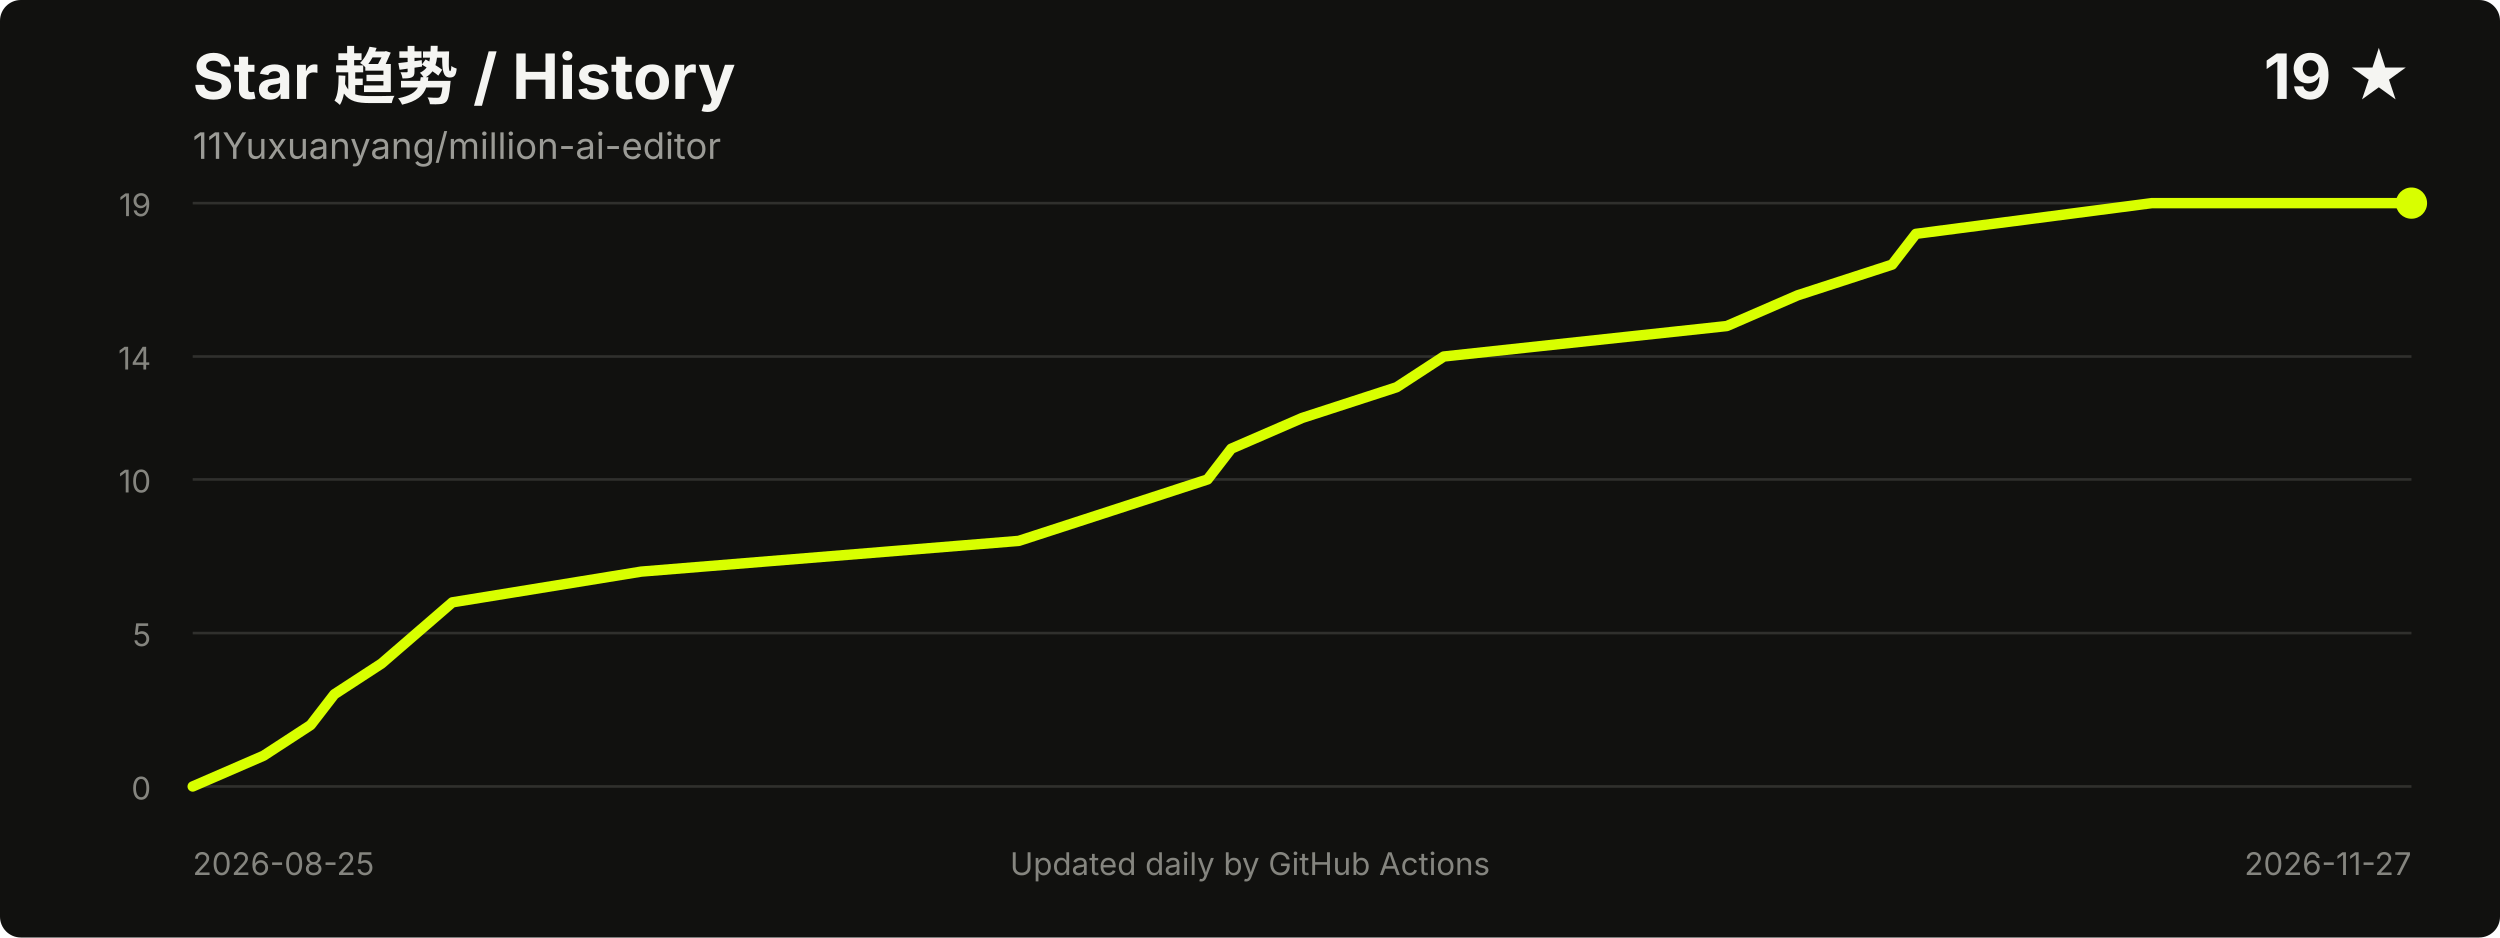
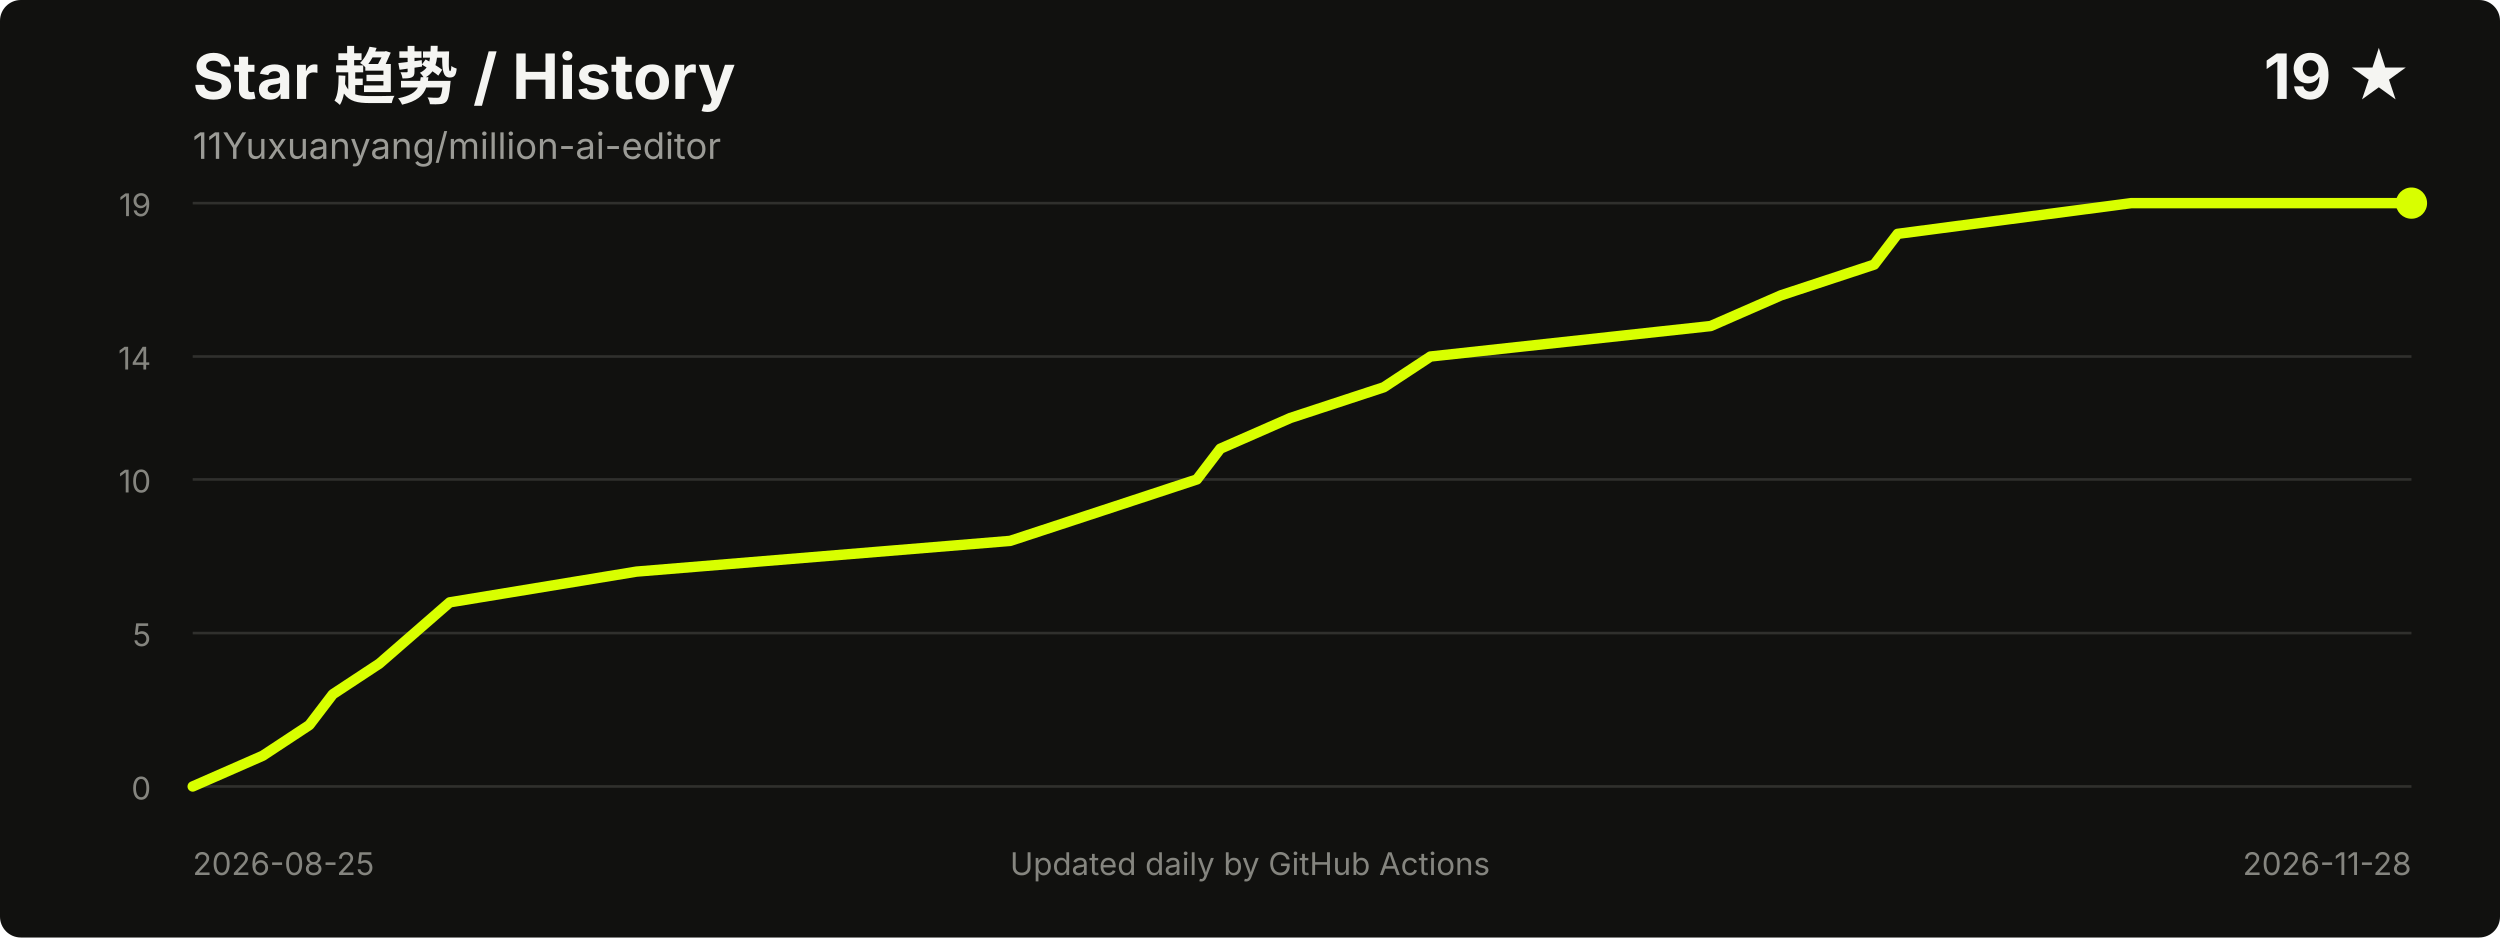
<svg xmlns="http://www.w3.org/2000/svg" width="960" height="360" viewBox="0 0 960 360" role="img" aria-labelledby="title desc">
  <style>
    .title { fill: #f5f5f2; font: 700 24px -apple-system, BlinkMacSystemFont, "Segoe UI", sans-serif; }
    .meta { fill: #9b9b96; font: 14px -apple-system, BlinkMacSystemFont, "Segoe UI", sans-serif; }
    .axis { fill: #85857f; font: 12px -apple-system, BlinkMacSystemFont, "Segoe UI", sans-serif; }
    .grid { stroke: #30302d; stroke-width: 1; }
  </style>
  <rect width="100%" height="100%" rx="8" fill="#11110f" />
  <text x="74" y="38" class="title">Star 趋势 / History</text>
  <text x="74" y="61" class="meta">11Yuxuanyang/million-ai-editor</text>
  <text x="926" y="38" text-anchor="end" class="title">19 ★</text>
  <line x1="74" y1="302.0" x2="926" y2="302.0" class="grid" />
  <line x1="74" y1="243.1" x2="926" y2="243.1" class="grid" />
  <line x1="74" y1="184.1" x2="926" y2="184.1" class="grid" />
  <line x1="74" y1="136.9" x2="926" y2="136.9" class="grid" />
  <line x1="74" y1="78.0" x2="926" y2="78.0" class="grid" />
  <text x="58" y="307.0" text-anchor="end" class="axis">0</text>
  <text x="58" y="248.1" text-anchor="end" class="axis">5</text>
  <text x="58" y="189.1" text-anchor="end" class="axis">10</text>
  <text x="58" y="141.9" text-anchor="end" class="axis">14</text>
  <text x="58" y="83.0" text-anchor="end" class="axis">19</text>
-   <polyline points="74.0,302.0 101.2,290.2 119.3,278.4 128.4,266.6 146.5,254.8 173.7,231.3 246.2,219.5 391.2,207.7 427.5,195.9 463.7,184.1 472.8,172.3 500.0,160.5 536.3,148.7 554.4,136.9 663.1,125.2 690.3,113.4 726.6,101.6 735.7,89.8 826.3,78.0 926.0,78.0" fill="none" stroke="#d8ff00" stroke-width="4" stroke-linecap="round" stroke-linejoin="round" />
+   <polyline points="74.0,302.0 100.9,290.2 118.8,278.4 127.8,266.6 145.7,254.8 172.7,231.3 244.4,219.5 387.9,207.7 423.8,195.9 459.6,184.1 468.6,172.3 495.5,160.5 531.4,148.7 549.3,136.9 656.9,125.2 683.9,113.4 719.7,101.6 728.7,89.8 818.4,78.0 926.0,78.0" fill="none" stroke="#d8ff00" stroke-width="4" stroke-linecap="round" stroke-linejoin="round" />
  <circle cx="926.0" cy="78.0" r="6" fill="#d8ff00" />
  <text x="74" y="336" class="axis">2026-08-25</text>
-   <text x="926" y="336" text-anchor="end" class="axis">2026-11-27</text>
+   <text x="926" y="336" text-anchor="end" class="axis">2026-11-28</text>
  <text x="480.0" y="336" text-anchor="middle" class="axis">Updated daily by GitHub Actions</text>
</svg>
